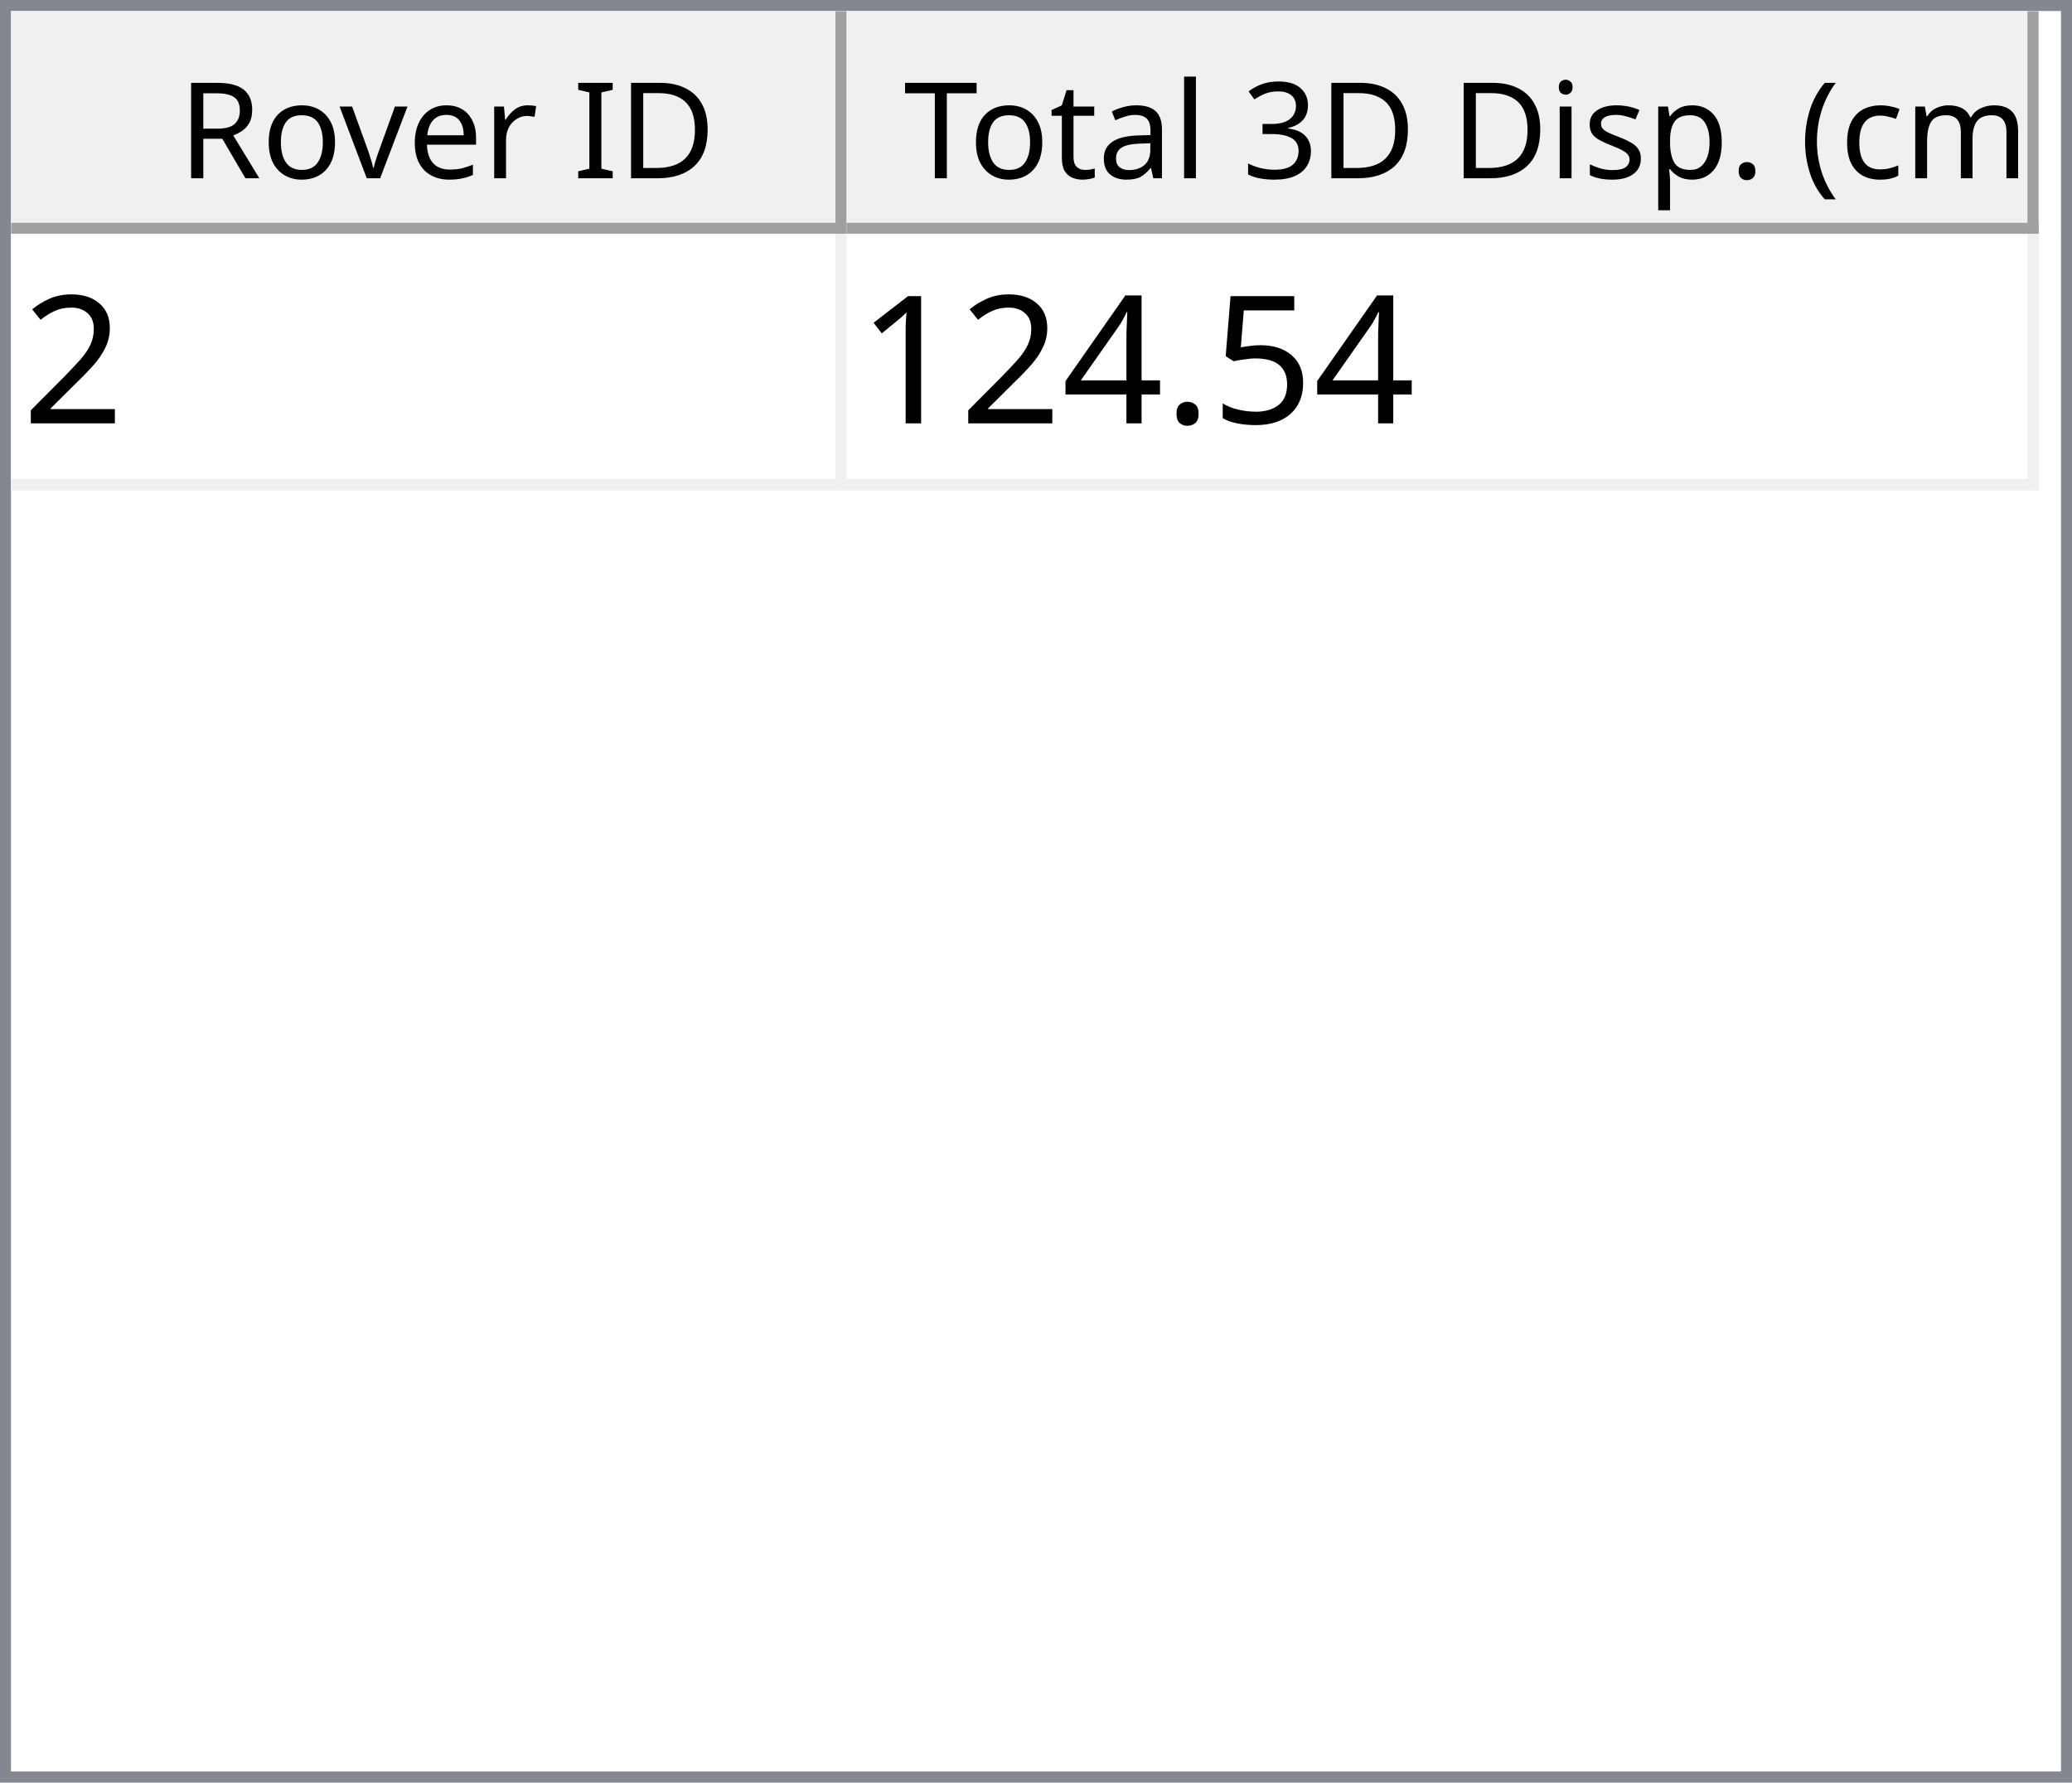
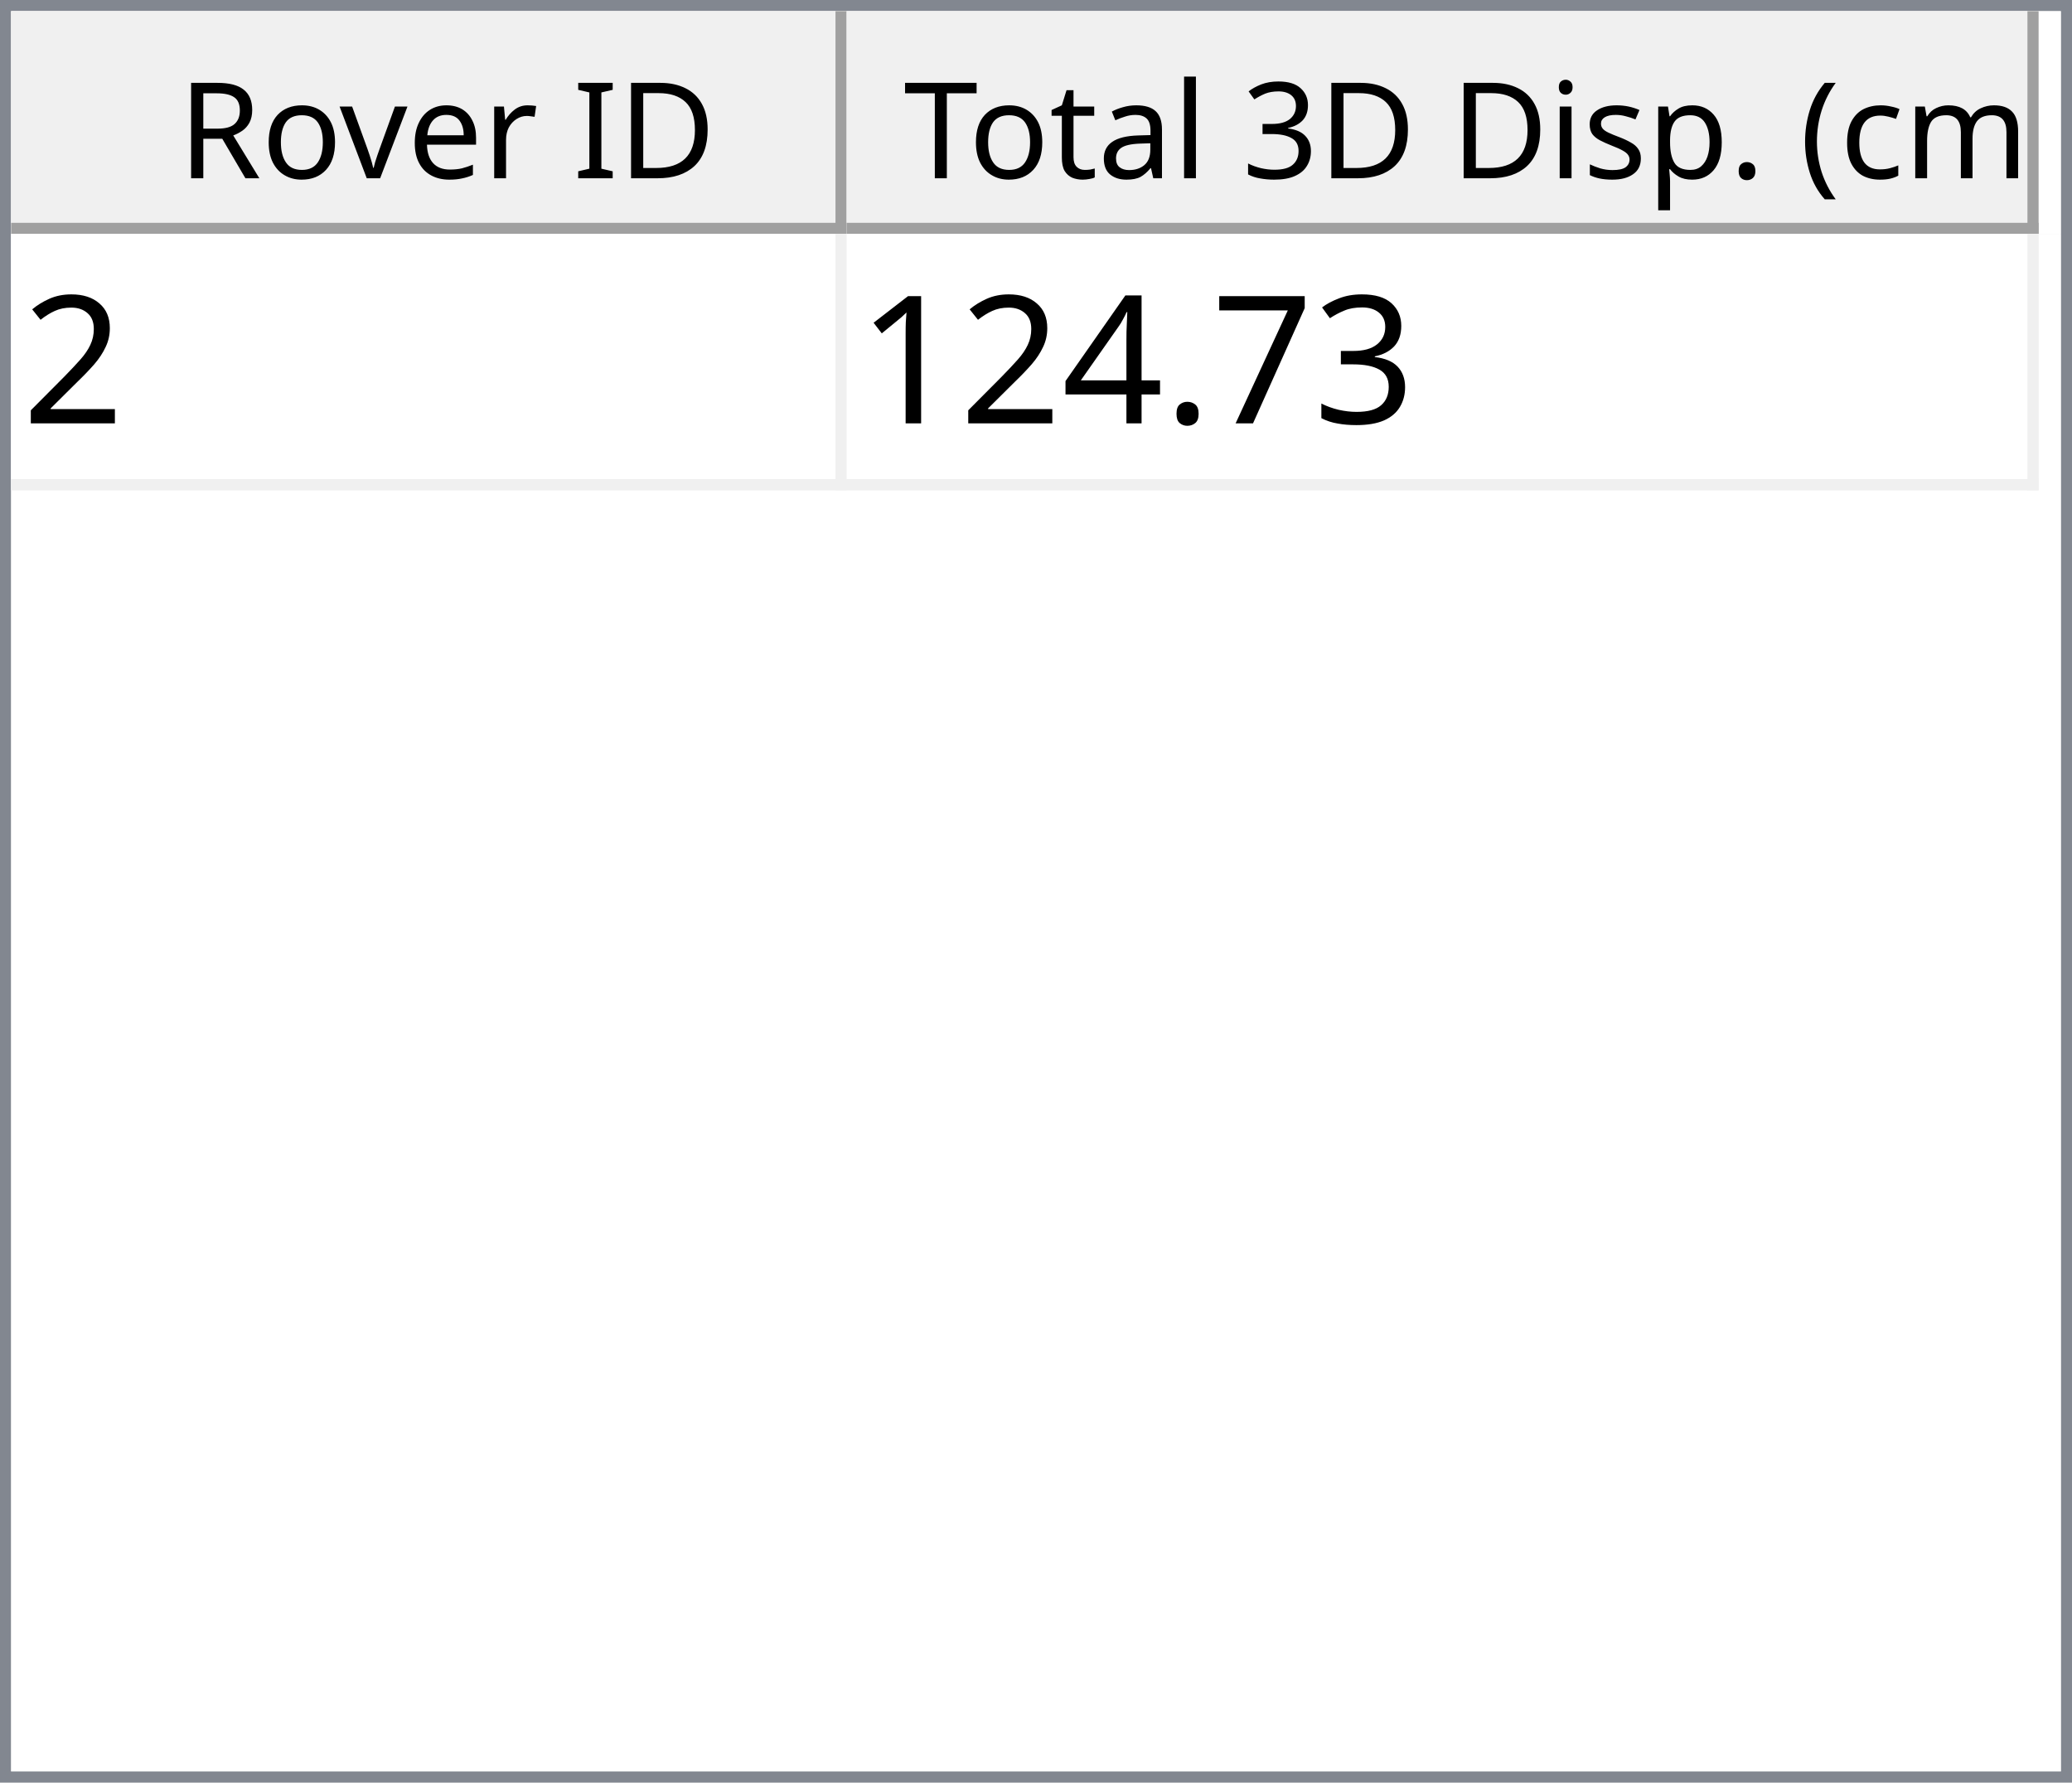
<svg xmlns="http://www.w3.org/2000/svg" style="fill-opacity:1; color-rendering:auto; color-interpolation:auto; text-rendering:auto; stroke:black; stroke-linecap:square; stroke-miterlimit:10; shape-rendering:auto; stroke-opacity:1; fill:black; stroke-dasharray:none; font-weight:normal; stroke-width:1; font-family:'Dialog'; font-style:normal; stroke-linejoin:miter; font-size:12px; stroke-dashoffset:0; image-rendering:auto;" width="186" height="160">
  <defs id="genericDefs" />
  <g>
    <defs id="defs1">
      <clipPath clipPathUnits="userSpaceOnUse" id="clipPath1">
        <path d="M0 0 L186 0 L186 160 L0 160 L0 0 Z" />
      </clipPath>
      <clipPath clipPathUnits="userSpaceOnUse" id="clipPath2">
        <path d="M0 0 L0 160 L186 160 L186 0 Z" />
      </clipPath>
      <clipPath clipPathUnits="userSpaceOnUse" id="clipPath3">
        <path d="M0 0 L0 20 L184 20 L184 0 Z" />
      </clipPath>
      <clipPath clipPathUnits="userSpaceOnUse" id="clipPath4">
        <path d="M0 0 L0 20 L75 20 L75 0 Z" />
      </clipPath>
      <clipPath clipPathUnits="userSpaceOnUse" id="clipPath5">
        <path d="M1 1 L1 19 L74 19 L74 1 Z" />
      </clipPath>
      <clipPath clipPathUnits="userSpaceOnUse" id="clipPath6">
        <path d="M0 0 L0 18 L73 18 L73 0 Z" />
      </clipPath>
      <clipPath clipPathUnits="userSpaceOnUse" id="clipPath7">
        <path d="M-0.5 -0.5 L-0.5 19.5 L74.5 19.5 L74.5 -0.5 Z" />
      </clipPath>
      <clipPath clipPathUnits="userSpaceOnUse" id="clipPath8">
        <path d="M0 0 L0 20 L107 20 L107 0 Z" />
      </clipPath>
      <clipPath clipPathUnits="userSpaceOnUse" id="clipPath9">
        <path d="M1 1 L1 19 L106 19 L106 1 Z" />
      </clipPath>
      <clipPath clipPathUnits="userSpaceOnUse" id="clipPath10">
        <path d="M0 0 L0 18 L105 18 L105 0 Z" />
      </clipPath>
      <clipPath clipPathUnits="userSpaceOnUse" id="clipPath11">
        <path d="M-0.5 -0.5 L-0.5 19.5 L106.5 19.5 L106.5 -0.5 Z" />
      </clipPath>
      <clipPath clipPathUnits="userSpaceOnUse" id="clipPath12">
        <path d="M0 0 L0 138 L184 138 L184 0 Z" />
      </clipPath>
      <clipPath clipPathUnits="userSpaceOnUse" id="clipPath13">
        <path d="M0 0 L0 23 L182 23 L182 0 Z" />
      </clipPath>
      <clipPath clipPathUnits="userSpaceOnUse" id="clipPath14">
        <path d="M-0.5 -0.5 L-0.5 22.5 L181.5 22.5 L181.5 -0.5 Z" />
      </clipPath>
      <clipPath clipPathUnits="userSpaceOnUse" id="clipPath15">
        <path d="M0 0 L0 22 L74 22 L74 0 Z" />
      </clipPath>
      <clipPath clipPathUnits="userSpaceOnUse" id="clipPath16">
        <path d="M0 0 L0 22 L106 22 L106 0 Z" />
      </clipPath>
      <font horiz-adv-x="64.551" id="font1">
        <font-face ascent="107.91" descent="25.098" units-per-em="100" style="font-style:normal; font-family:Segoe UI; font-weight:normal;" />
        <missing-glyph horiz-adv-x="64.551" d="M8.109 0 L8.109 68.266 L56.453 68.266 L56.453 0 L8.109 0 ZM15.328 7.234 L49.219 7.234 L49.219 61.031 L15.328 61.031 L15.328 7.234 Z" />
        <glyph unicode="D" horiz-adv-x="70.117" d="M9.188 0 L9.188 70.016 L28.516 70.016 Q65.531 70.016 65.531 35.891 Q65.531 19.672 55.25 9.836 Q44.969 0 27.734 0 L9.188 0 ZM17.391 62.594 L17.391 7.422 L27.828 7.422 Q41.609 7.422 49.273 14.797 Q56.938 22.172 56.938 35.688 Q56.938 62.594 28.328 62.594 L17.391 62.594 Z" />
        <glyph unicode="I" horiz-adv-x="26.611" d="M17.391 0 L9.188 0 L9.188 70.016 L17.391 70.016 L17.391 0 Z" />
        <glyph unicode=" " horiz-adv-x="27.393" d="" />
        <glyph unicode="r" horiz-adv-x="34.766" d="M34.188 41.891 Q32.078 43.5 28.125 43.5 Q23 43.5 19.555 38.672 Q16.109 33.844 16.109 25.484 L16.109 0 L8.109 0 L8.109 50 L16.109 50 L16.109 39.703 L16.312 39.703 Q18.016 44.969 21.531 47.922 Q25.047 50.875 29.391 50.875 Q32.516 50.875 34.188 50.203 L34.188 41.891 Z" />
        <glyph unicode="e" horiz-adv-x="52.295" d="M48.297 23 L12.984 23 Q13.188 14.656 17.484 10.109 Q21.781 5.562 29.297 5.562 Q37.75 5.562 44.828 11.141 L44.828 3.609 Q38.234 -1.172 27.391 -1.172 Q16.797 -1.172 10.742 5.641 Q4.688 12.453 4.688 24.812 Q4.688 36.469 11.305 43.82 Q17.922 51.172 27.734 51.172 Q37.547 51.172 42.922 44.828 Q48.297 38.484 48.297 27.203 L48.297 23 ZM40.094 29.781 Q40.047 36.719 36.75 40.578 Q33.453 44.438 27.594 44.438 Q21.922 44.438 17.969 40.383 Q14.016 36.328 13.094 29.781 L40.094 29.781 Z" />
        <glyph unicode="v" horiz-adv-x="47.9" d="M47.406 50 L27.484 0 L19.625 0 L0.688 50 L9.469 50 L22.172 13.672 Q23.578 9.672 23.922 6.688 L24.125 6.688 Q24.609 10.453 25.688 13.484 L38.969 50 L47.406 50 Z" />
        <glyph unicode="o" horiz-adv-x="58.594" d="M29 -1.172 Q17.922 -1.172 11.305 5.836 Q4.688 12.844 4.688 24.422 Q4.688 37.016 11.57 44.094 Q18.453 51.172 30.172 51.172 Q41.359 51.172 47.633 44.289 Q53.906 37.406 53.906 25.203 Q53.906 13.234 47.141 6.031 Q40.375 -1.172 29 -1.172 ZM29.594 44.438 Q21.875 44.438 17.383 39.188 Q12.891 33.938 12.891 24.703 Q12.891 15.828 17.43 10.695 Q21.969 5.562 29.594 5.562 Q37.359 5.562 41.531 10.594 Q45.703 15.625 45.703 24.906 Q45.703 34.281 41.531 39.359 Q37.359 44.438 29.594 44.438 Z" />
        <glyph unicode="R" horiz-adv-x="59.814" d="M59.375 0 L49.609 0 L37.891 19.625 Q36.281 22.359 34.766 24.289 Q33.25 26.219 31.664 27.438 Q30.078 28.656 28.25 29.219 Q26.422 29.781 24.125 29.781 L17.391 29.781 L17.391 0 L9.188 0 L9.188 70.016 L30.078 70.016 Q34.672 70.016 38.555 68.867 Q42.438 67.719 45.289 65.375 Q48.141 63.031 49.758 59.547 Q51.375 56.062 51.375 51.375 Q51.375 47.703 50.273 44.656 Q49.172 41.609 47.148 39.211 Q45.125 36.812 42.266 35.133 Q39.406 33.453 35.844 32.516 L35.844 32.328 Q37.594 31.547 38.891 30.547 Q40.188 29.547 41.359 28.18 Q42.531 26.812 43.68 25.078 Q44.828 23.344 46.234 21.047 L59.375 0 ZM17.391 62.594 L17.391 37.203 L28.516 37.203 Q31.594 37.203 34.203 38.133 Q36.812 39.062 38.719 40.797 Q40.625 42.531 41.703 45.047 Q42.781 47.562 42.781 50.688 Q42.781 56.297 39.141 59.445 Q35.5 62.594 28.609 62.594 L17.391 62.594 Z" />
        <glyph unicode=")" horiz-adv-x="30.176" d="M8.297 -15.922 L1.172 -15.922 Q16.406 2.344 16.406 26.812 Q16.406 51.469 1.078 70.016 L8.297 70.016 Q23.531 52.156 23.531 26.703 Q23.531 1.375 8.297 -15.922 Z" />
        <glyph unicode="m" horiz-adv-x="86.133" d="M79.109 0 L71.094 0 L71.094 28.719 Q71.094 37.016 68.531 40.727 Q65.969 44.438 59.906 44.438 Q54.781 44.438 51.195 39.75 Q47.609 35.062 47.609 28.516 L47.609 0 L39.594 0 L39.594 29.688 Q39.594 44.438 28.219 44.438 Q22.953 44.438 19.531 40.016 Q16.109 35.594 16.109 28.516 L16.109 0 L8.109 0 L8.109 50 L16.109 50 L16.109 42.094 L16.312 42.094 Q21.625 51.172 31.844 51.172 Q36.969 51.172 40.773 48.312 Q44.578 45.453 46 40.828 Q51.562 51.172 62.594 51.172 Q79.109 51.172 79.109 30.812 L79.109 0 Z" />
        <glyph unicode="c" horiz-adv-x="46.191" d="M42.188 2.297 Q36.422 -1.172 28.516 -1.172 Q17.828 -1.172 11.258 5.789 Q4.688 12.75 4.688 23.828 Q4.688 36.188 11.766 43.68 Q18.844 51.172 30.672 51.172 Q37.25 51.172 42.281 48.734 L42.281 40.531 Q36.719 44.438 30.375 44.438 Q22.703 44.438 17.797 38.945 Q12.891 33.453 12.891 24.516 Q12.891 15.719 17.508 10.641 Q22.125 5.562 29.891 5.562 Q36.422 5.562 42.188 9.906 L42.188 2.297 Z" />
        <glyph unicode="(" horiz-adv-x="30.176" d="M29.109 -15.922 L21.969 -15.922 Q6.844 1.375 6.844 26.703 Q6.844 52.156 21.969 70.016 L29.203 70.016 Q13.875 51.469 13.875 26.812 Q13.875 2.344 29.109 -15.922 Z" />
        <glyph unicode="." horiz-adv-x="21.68" d="M10.891 -1.078 Q8.641 -1.078 7.055 0.539 Q5.469 2.156 5.469 4.391 Q5.469 6.641 7.055 8.273 Q8.641 9.906 10.891 9.906 Q13.188 9.906 14.797 8.273 Q16.406 6.641 16.406 4.391 Q16.406 2.156 14.797 0.539 Q13.188 -1.078 10.891 -1.078 Z" />
        <glyph unicode="p" horiz-adv-x="58.789" d="M16.312 7.234 L16.109 7.234 L16.109 -23 L8.109 -23 L8.109 50 L16.109 50 L16.109 41.219 L16.312 41.219 Q22.219 51.172 33.594 51.172 Q43.266 51.172 48.688 44.461 Q54.109 37.75 54.109 26.469 Q54.109 13.922 48 6.375 Q41.891 -1.172 31.297 -1.172 Q21.578 -1.172 16.312 7.234 ZM16.109 27.391 L16.109 20.406 Q16.109 14.203 20.141 9.883 Q24.172 5.562 30.375 5.562 Q37.641 5.562 41.773 11.133 Q45.906 16.703 45.906 26.609 Q45.906 34.969 42.047 39.703 Q38.188 44.438 31.594 44.438 Q24.609 44.438 20.359 39.578 Q16.109 34.719 16.109 27.391 Z" />
        <glyph unicode="s" horiz-adv-x="42.432" d="M5.078 1.812 L5.078 10.406 Q11.625 5.562 19.484 5.562 Q30.031 5.562 30.031 12.594 Q30.031 14.594 29.125 15.992 Q28.219 17.391 26.68 18.461 Q25.141 19.531 23.07 20.383 Q21 21.234 18.609 22.172 Q15.281 23.484 12.766 24.828 Q10.25 26.172 8.57 27.859 Q6.891 29.547 6.031 31.695 Q5.172 33.844 5.172 36.719 Q5.172 40.234 6.789 42.945 Q8.406 45.656 11.086 47.484 Q13.766 49.312 17.211 50.242 Q20.656 51.172 24.312 51.172 Q30.812 51.172 35.938 48.922 L35.938 40.828 Q30.422 44.438 23.25 44.438 Q21 44.438 19.195 43.922 Q17.391 43.406 16.094 42.477 Q14.797 41.547 14.086 40.258 Q13.375 38.969 13.375 37.406 Q13.375 35.453 14.086 34.133 Q14.797 32.812 16.164 31.789 Q17.531 30.766 19.484 29.938 Q21.438 29.109 23.922 28.125 Q27.25 26.859 29.883 25.516 Q32.516 24.172 34.375 22.484 Q36.234 20.797 37.234 18.602 Q38.234 16.406 38.234 13.375 Q38.234 9.672 36.602 6.938 Q34.969 4.203 32.234 2.398 Q29.5 0.594 25.93 -0.289 Q22.359 -1.172 18.453 -1.172 Q10.75 -1.172 5.078 1.812 Z" />
        <glyph unicode="i" horiz-adv-x="24.219" d="M12.203 62.703 Q10.062 62.703 8.547 64.164 Q7.031 65.625 7.031 67.875 Q7.031 70.125 8.547 71.609 Q10.062 73.094 12.203 73.094 Q14.406 73.094 15.945 71.609 Q17.484 70.125 17.484 67.875 Q17.484 65.719 15.945 64.211 Q14.406 62.703 12.203 62.703 ZM16.109 0 L8.109 0 L8.109 50 L16.109 50 L16.109 0 Z" />
        <glyph unicode="3" horiz-adv-x="53.906" d="M46.531 19.828 Q46.531 15.094 44.75 11.211 Q42.969 7.328 39.719 4.57 Q36.469 1.812 31.93 0.297 Q27.391 -1.219 21.922 -1.219 Q11.922 -1.219 6 2.594 L6 11.188 Q13.094 5.609 22.219 5.609 Q25.875 5.609 28.828 6.539 Q31.781 7.469 33.906 9.227 Q36.031 10.984 37.18 13.477 Q38.328 15.969 38.328 19.094 Q38.328 32.812 18.797 32.812 L12.984 32.812 L12.984 39.594 L18.5 39.594 Q35.797 39.594 35.797 52.484 Q35.797 64.406 22.609 64.406 Q15.188 64.406 8.688 59.422 L8.688 67.188 Q15.375 71.188 24.609 71.188 Q29 71.188 32.57 69.969 Q36.141 68.75 38.68 66.555 Q41.219 64.359 42.609 61.281 Q44 58.203 44 54.5 Q44 40.672 30.031 36.719 L30.031 36.531 Q33.594 36.141 36.625 34.797 Q39.656 33.453 41.852 31.305 Q44.047 29.156 45.289 26.25 Q46.531 23.344 46.531 19.828 Z" />
        <glyph unicode="l" horiz-adv-x="24.219" d="M16.109 0 L8.109 0 L8.109 74.031 L16.109 74.031 L16.109 0 Z" />
        <glyph unicode="a" horiz-adv-x="50.879" d="M43.891 0 L35.891 0 L35.891 7.812 L35.688 7.812 Q30.469 -1.172 20.312 -1.172 Q12.844 -1.172 8.617 2.781 Q4.391 6.734 4.391 13.281 Q4.391 27.297 20.906 29.594 L35.891 31.688 Q35.891 44.438 25.594 44.438 Q16.547 44.438 9.281 38.281 L9.281 46.484 Q16.656 51.172 26.266 51.172 Q43.891 51.172 43.891 32.516 L43.891 0 ZM35.891 25.297 L23.828 23.641 Q18.266 22.859 15.43 20.875 Q12.594 18.891 12.594 13.875 Q12.594 10.203 15.211 7.883 Q17.828 5.562 22.172 5.562 Q28.125 5.562 32.008 9.742 Q35.891 13.922 35.891 20.312 L35.891 25.297 Z" />
        <glyph unicode="t" horiz-adv-x="33.887" d="M31.297 0.484 Q28.469 -1.078 23.828 -1.078 Q10.688 -1.078 10.688 13.578 L10.688 43.172 L2.094 43.172 L2.094 50 L10.688 50 L10.688 62.203 L18.703 64.797 L18.703 50 L31.297 50 L31.297 43.172 L18.703 43.172 L18.703 14.984 Q18.703 9.969 20.414 7.82 Q22.125 5.672 26.078 5.672 Q29.109 5.672 31.297 7.328 L31.297 0.484 Z" />
        <glyph unicode="T" horiz-adv-x="52.393" d="M50.594 62.594 L30.375 62.594 L30.375 0 L22.172 0 L22.172 62.594 L2 62.594 L2 70.016 L50.594 70.016 L50.594 62.594 Z" />
      </font>
      <font horiz-adv-x="75.0" id="font2">
        <font-face ascent="100.537" descent="21.973" units-per-em="100" style="font-style:normal; font-family:sans-serif; font-weight:normal;" />
        <missing-glyph horiz-adv-x="75.0" d="M12.5 0 L12.5 62.5 L62.5 62.5 L62.5 0 L12.5 0 ZM14.062 1.562 L60.938 1.562 L60.938 60.938 L14.062 60.938 L14.062 1.562 Z" />
        <glyph unicode="2" horiz-adv-x="55.615" d="M50.344 8.453 L50.344 0 L3.031 0 Q2.938 3.172 4.047 6.109 Q5.859 10.938 9.836 15.625 Q13.812 20.312 21.344 26.469 Q33.016 36.031 37.117 41.625 Q41.219 47.219 41.219 52.203 Q41.219 57.422 37.477 61.008 Q33.734 64.594 27.734 64.594 Q21.391 64.594 17.578 60.789 Q13.766 56.984 13.719 50.25 L4.688 51.172 Q5.609 61.281 11.664 66.578 Q17.719 71.875 27.938 71.875 Q38.234 71.875 44.242 66.164 Q50.25 60.453 50.25 52 Q50.25 47.703 48.492 43.555 Q46.734 39.406 42.656 34.812 Q38.578 30.219 29.109 22.219 Q21.188 15.578 18.945 13.211 Q16.703 10.844 15.234 8.453 L50.344 8.453 Z" />
-         <glyph unicode="5" horiz-adv-x="55.615" d="M4.156 18.75 L13.375 19.531 Q14.406 12.797 18.141 9.398 Q21.875 6 27.156 6 Q33.5 6 37.891 10.789 Q42.281 15.578 42.281 23.484 Q42.281 31 38.062 35.352 Q33.844 39.703 27 39.703 Q22.75 39.703 19.336 37.773 Q15.922 35.844 13.969 32.766 L5.719 33.844 L12.641 70.609 L48.25 70.609 L48.25 62.203 L19.672 62.203 L15.828 42.969 Q22.266 47.469 29.344 47.469 Q38.719 47.469 45.164 40.969 Q51.609 34.469 51.609 24.266 Q51.609 14.547 45.953 7.469 Q39.062 -1.219 27.156 -1.219 Q17.391 -1.219 11.211 4.25 Q5.031 9.719 4.156 18.75 Z" />
+         <glyph unicode="3" horiz-adv-x="55.615" d="M4.203 18.891 L12.984 20.062 Q14.5 12.594 18.141 9.297 Q21.781 6 27 6 Q33.203 6 37.477 10.297 Q41.75 14.594 41.75 20.953 Q41.75 27 37.797 30.93 Q33.844 34.859 27.734 34.859 Q25.25 34.859 21.531 33.891 L22.516 41.609 Q23.391 41.5 23.922 41.5 Q29.547 41.5 34.039 44.43 Q38.531 47.359 38.531 53.469 Q38.531 58.297 35.258 61.477 Q31.984 64.656 26.812 64.656 Q21.688 64.656 18.266 61.43 Q14.844 58.203 13.875 51.766 L5.078 53.328 Q6.688 62.156 12.398 67.016 Q18.109 71.875 26.609 71.875 Q32.469 71.875 37.398 69.359 Q42.328 66.844 44.945 62.5 Q47.562 58.156 47.562 53.266 Q47.562 48.641 45.07 44.828 Q42.578 41.016 37.703 38.766 Q44.047 37.312 47.562 32.695 Q51.078 28.078 51.078 21.141 Q51.078 11.766 44.242 5.25 Q37.406 -1.266 26.953 -1.266 Q17.531 -1.266 11.305 4.352 Q5.078 9.969 4.203 18.891 Z" />
+         <glyph unicode="7" horiz-adv-x="55.615" d="M4.734 62.203 L4.734 70.656 L51.078 70.656 L51.078 63.812 Q44.234 56.547 37.523 44.484 Q30.812 32.422 27.156 19.672 Q24.516 10.688 23.781 0 L14.75 0 Q14.891 8.453 18.062 20.414 Q21.234 32.375 27.172 43.484 Q33.109 54.594 39.797 62.203 L4.734 62.203 Z" />
        <glyph unicode="." horiz-adv-x="27.783" d="M9.078 0 L9.078 10.016 L19.094 10.016 L19.094 0 L9.078 0 Z" />
        <glyph unicode="4" horiz-adv-x="55.615" d="M32.328 0 L32.328 17.141 L1.266 17.141 L1.266 25.203 L33.938 71.578 L41.109 71.578 L41.109 25.203 L50.781 25.203 L50.781 17.141 L41.109 17.141 L41.109 0 L32.328 0 ZM32.328 25.203 L32.328 57.469 L9.906 25.203 L32.328 25.203 Z" />
        <glyph unicode="1" horiz-adv-x="55.615" d="M37.25 0 L28.469 0 L28.469 56 Q25.297 52.984 20.141 49.953 Q14.984 46.922 10.891 45.406 L10.891 53.906 Q18.266 57.375 23.781 62.305 Q29.297 67.234 31.594 71.875 L37.25 71.875 L37.25 0 Z" />
      </font>
    </defs>
    <g style="fill:white; stroke:white;">
      <rect x="0" y="0" width="186" style="clip-path:url(#clipPath1); stroke:none;" height="160" />
    </g>
    <g style="fill:white; text-rendering:optimizeSpeed; color-rendering:optimizeSpeed; image-rendering:optimizeSpeed; shape-rendering:crispEdges; stroke:white; color-interpolation:sRGB;">
      <rect x="0" width="186" height="160" y="0" style="stroke:none;" />
      <path style="stroke:none;" d="M0 160 L186 160 L186 0 L0 0 Z" />
    </g>
    <g style="fill:rgb(240,240,240); font-family:'Segoe UI'; stroke:rgb(240,240,240);">
      <rect x="0" y="0" width="186" style="clip-path:url(#clipPath2); stroke:none;" height="160" />
    </g>
    <g style="fill:rgb(130,135,144); font-family:'Segoe UI'; stroke:rgb(130,135,144);">
      <path d="M0 0 L186 0 L186 160 L0 160 L0 0 ZM1 1 L185 1 L185 159 L1 159 L1 1 Z" style="fill-rule:evenodd; clip-path:url(#clipPath2); stroke:none;" />
    </g>
    <g style="fill:white; font-family:'Segoe UI'; stroke:white;" transform="translate(1,1)">
      <rect x="0" y="0" width="184" style="clip-path:url(#clipPath3); stroke:none;" height="20" />
    </g>
    <g style="fill:rgb(240,240,240); font-family:'Segoe UI'; stroke:rgb(240,240,240);" transform="translate(1,1)">
      <rect x="0" y="0" width="75" style="clip-path:url(#clipPath4); stroke:none;" height="20" />
    </g>
    <g style="font-family:'Segoe UI';" transform="translate(2,2)">
      <text x="14" xml:space="preserve" y="14" style="clip-path:url(#clipPath6); stroke:none;">Rover ID</text>
    </g>
    <g style="fill:rgb(160,160,160); font-family:'Segoe UI'; stroke:rgb(160,160,160); stroke-linejoin:bevel;" transform="translate(1.5,1.5)">
      <line x1="74" x2="74" y1="0" style="fill:none; clip-path:url(#clipPath7);" y2="19" />
    </g>
    <g style="fill:rgb(160,160,160); font-family:'Segoe UI'; stroke:rgb(160,160,160); stroke-linejoin:bevel;" transform="matrix(1,0,0,1,1,1) translate(0.5,0.5)">
      <line x1="0" x2="74" y1="19" style="fill:none; clip-path:url(#clipPath7);" y2="19" />
    </g>
    <g style="fill:rgb(240,240,240); font-family:'Segoe UI'; stroke:rgb(240,240,240);" transform="translate(76,1)">
      <rect x="0" y="0" width="107" style="clip-path:url(#clipPath8); stroke:none;" height="20" />
    </g>
    <g style="font-family:'Segoe UI';" transform="translate(77,2)">
      <text x="1" xml:space="preserve" y="14" style="clip-path:url(#clipPath10); stroke:none;"> Total 3D Disp. (cm)</text>
    </g>
    <g style="fill:rgb(160,160,160); font-family:'Segoe UI'; stroke:rgb(160,160,160); stroke-linejoin:bevel;" transform="translate(76.5,1.5)">
      <line x1="106" x2="106" y1="0" style="fill:none; clip-path:url(#clipPath11);" y2="19" />
    </g>
    <g style="fill:rgb(160,160,160); font-family:'Segoe UI'; stroke:rgb(160,160,160); stroke-linejoin:bevel;" transform="matrix(1,0,0,1,76,1) translate(0.5,0.5)">
      <line x1="0" x2="106" y1="19" style="fill:none; clip-path:url(#clipPath11);" y2="19" />
    </g>
    <g style="fill:white; font-family:'Segoe UI'; stroke:white;" transform="translate(1,21)">
      <rect x="0" y="0" width="184" style="clip-path:url(#clipPath12); stroke:none;" height="138" />
    </g>
    <g style="fill:rgb(240,240,240); font-size:16px; font-family:sans-serif; stroke:rgb(240,240,240);" transform="translate(1,21)">
      <rect x="0" y="0" width="182" style="clip-path:url(#clipPath13); stroke:none;" height="23" />
      <line transform="translate(0.5,0.5)" x1="0" x2="181" y1="22" style="clip-path:url(#clipPath14); fill:none; stroke-linejoin:bevel;" y2="22" />
    </g>
    <g transform="matrix(1,0,0,1,1,21) translate(0.5,0.5)" style="fill:rgb(240,240,240); font-size:16px; font-family:sans-serif; stroke:rgb(240,240,240); stroke-linejoin:bevel;">
      <line x1="74" x2="74" y1="0" style="fill:none; clip-path:url(#clipPath14);" y2="22" />
    </g>
    <g transform="matrix(1,0,0,1,1,21) translate(0.5,0.5)" style="fill:rgb(240,240,240); font-size:16px; font-family:sans-serif; stroke:rgb(240,240,240); stroke-linejoin:bevel;">
      <line x1="181" x2="181" y1="0" style="fill:none; clip-path:url(#clipPath14);" y2="22" />
    </g>
    <g style="fill:white; font-size:16px; font-family:sans-serif; stroke:white;" transform="matrix(1,0,0,1,1,21)">
      <rect x="0" y="0" width="74" style="clip-path:url(#clipPath15); stroke:none;" height="22" />
      <text x="1" y="17" style="fill:black; clip-path:url(#clipPath15); stroke:none;" xml:space="preserve">2</text>
    </g>
    <g style="fill:white; font-size:16px; font-family:sans-serif; stroke:white;" transform="matrix(1,0,0,1,1,21) translate(75,0)">
      <rect x="0" y="0" width="106" style="clip-path:url(#clipPath16); stroke:none;" height="22" />
-       <text x="1" y="17" style="fill:black; clip-path:url(#clipPath16); stroke:none;" xml:space="preserve">124.54</text>
+       <text x="1" y="17" style="fill:black; clip-path:url(#clipPath16); stroke:none;" xml:space="preserve">124.73</text>
    </g>
  </g>
</svg>
